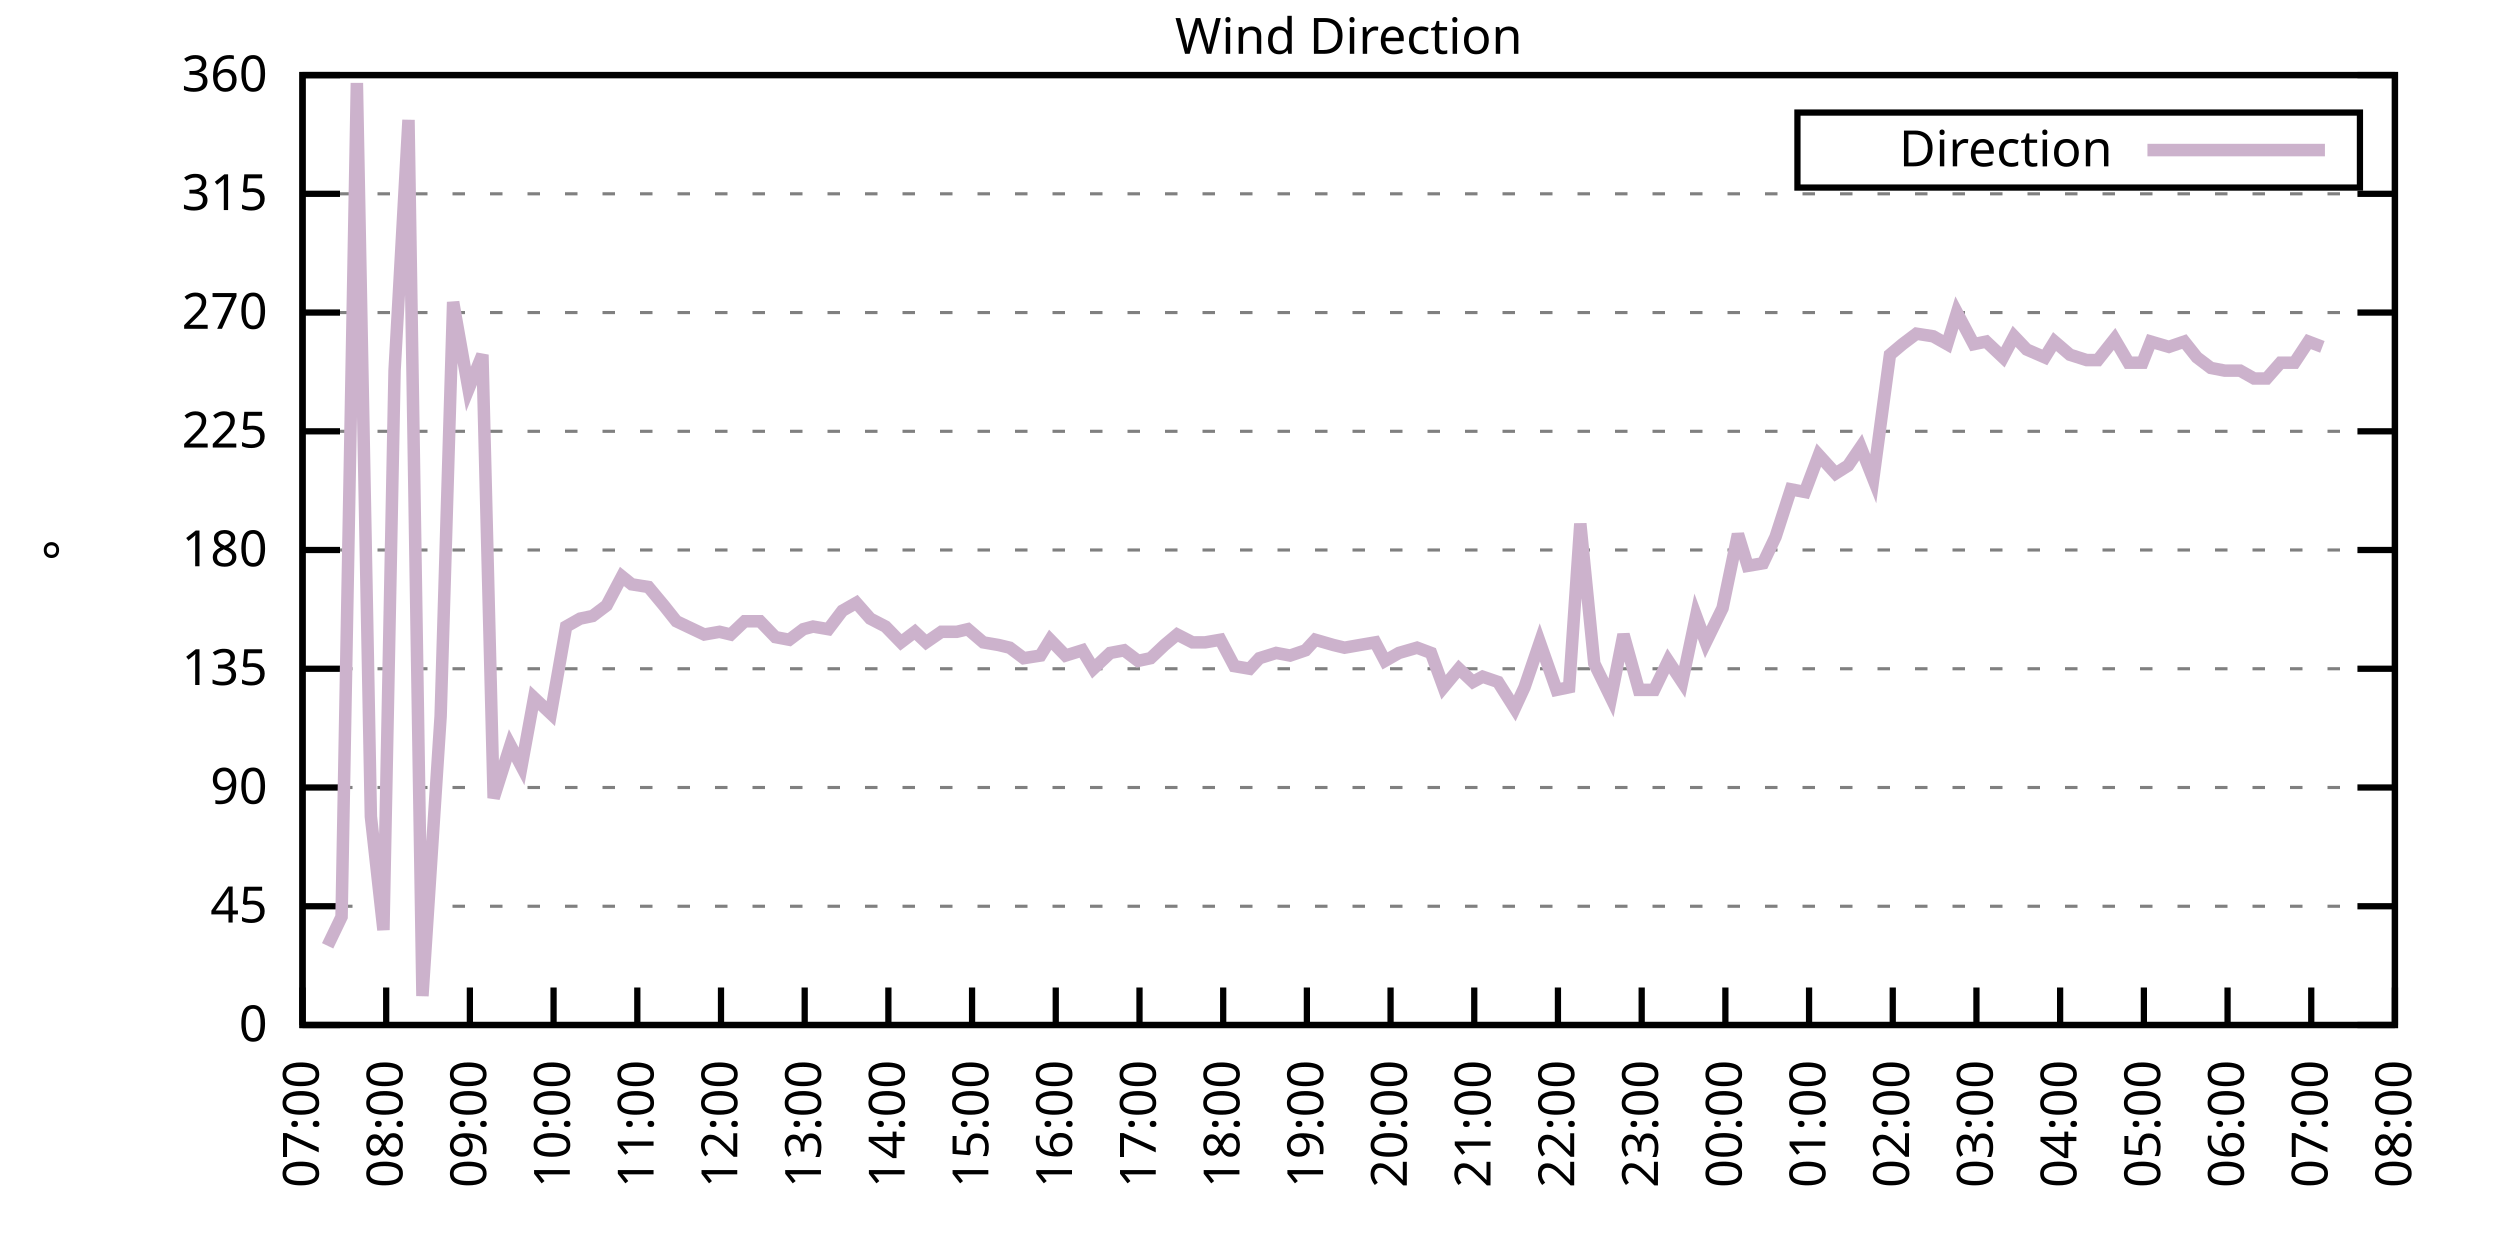
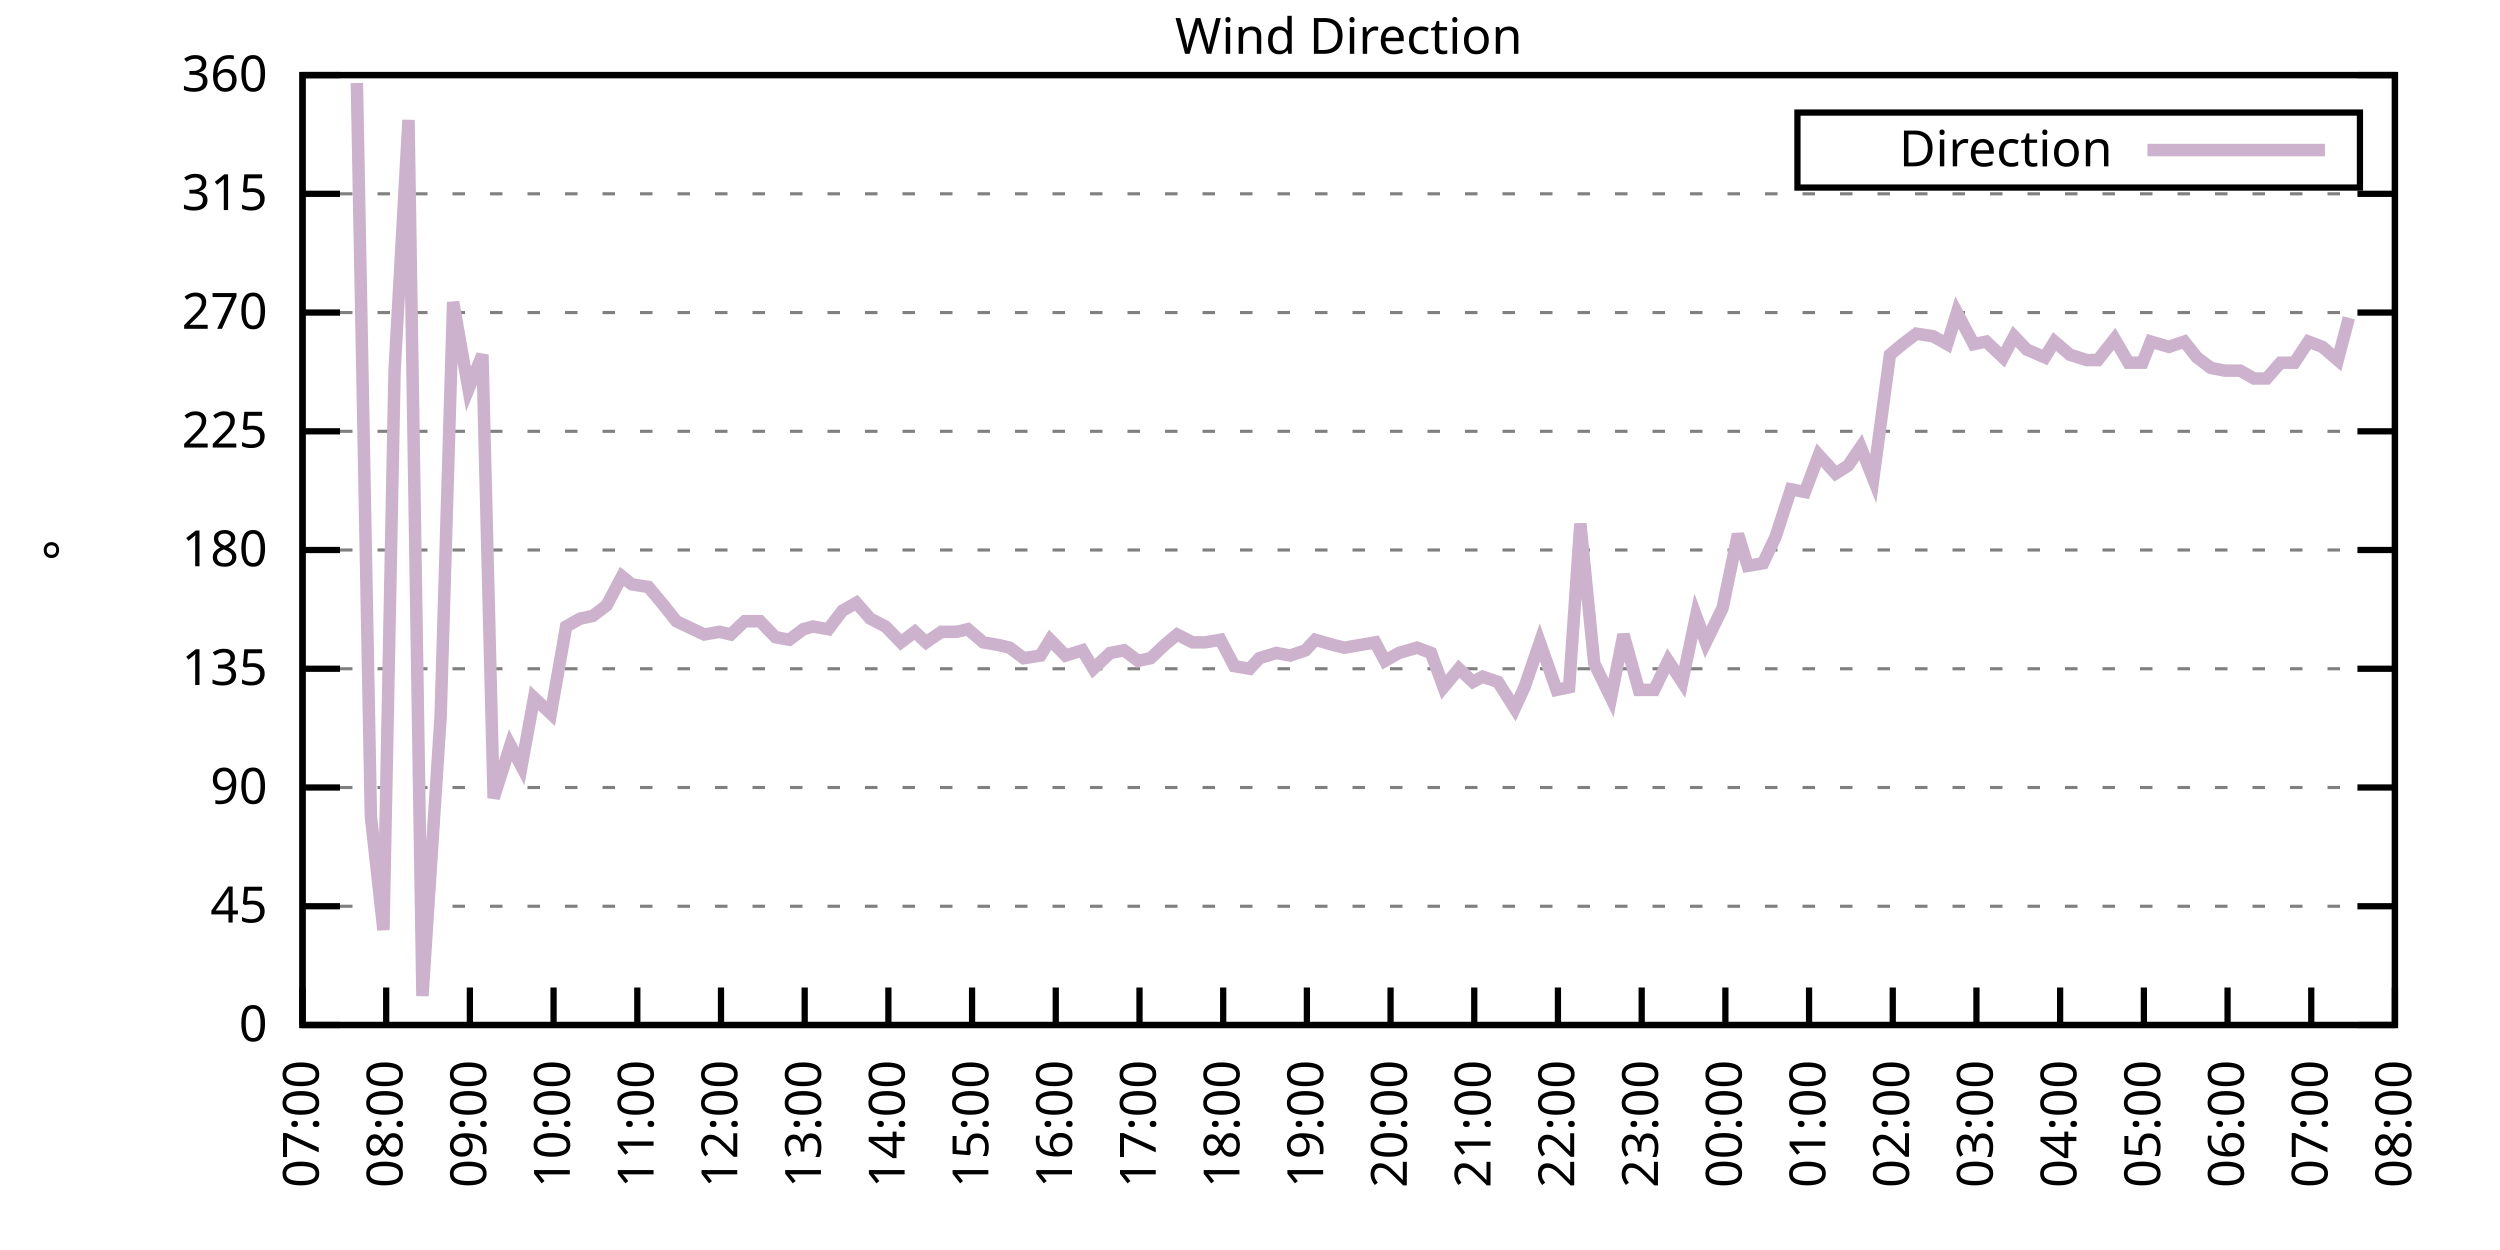
<svg xmlns="http://www.w3.org/2000/svg" xmlns:xlink="http://www.w3.org/1999/xlink" width="400" height="200" viewBox="0 0 400 200">
  <g id="gnuplot_canvas">
    <rect x="0" y="0" width="400" height="200" fill="none" />
    <defs>
      <circle id="gpDot" r="0.5" stroke-width="0.5" stroke="currentColor" />
      <path id="gpPt0" stroke-width="0.333" stroke="currentColor" d="M-1,0 h2 M0,-1 v2" />
      <path id="gpPt1" stroke-width="0.333" stroke="currentColor" d="M-1,-1 L1,1 M1,-1 L-1,1" />
      <path id="gpPt2" stroke-width="0.333" stroke="currentColor" d="M-1,0 L1,0 M0,-1 L0,1 M-1,-1 L1,1 M-1,1 L1,-1" />
      <rect id="gpPt3" stroke-width="0.333" stroke="currentColor" x="-1" y="-1" width="2" height="2" />
      <rect id="gpPt4" stroke-width="0.333" stroke="currentColor" fill="currentColor" x="-1" y="-1" width="2" height="2" />
      <circle id="gpPt5" stroke-width="0.333" stroke="currentColor" cx="0" cy="0" r="1" />
      <use xlink:href="#gpPt5" id="gpPt6" fill="currentColor" stroke="none" />
      <path id="gpPt7" stroke-width="0.333" stroke="currentColor" d="M0,-1.33 L-1.33,0.67 L1.33,0.67 z" />
      <use xlink:href="#gpPt7" id="gpPt8" fill="currentColor" stroke="none" />
      <use xlink:href="#gpPt7" id="gpPt9" stroke="currentColor" transform="rotate(180)" />
      <use xlink:href="#gpPt9" id="gpPt10" fill="currentColor" stroke="none" />
      <use xlink:href="#gpPt3" id="gpPt11" stroke="currentColor" transform="rotate(45)" />
      <use xlink:href="#gpPt11" id="gpPt12" fill="currentColor" stroke="none" />
      <path id="gpPt13" stroke-width="0.333" stroke="currentColor" d="M0,1.330 L1.265,0.411 L0.782,-1.067 L-0.782,-1.076 L-1.265,0.411 z" />
      <use xlink:href="#gpPt13" id="gpPt14" fill="currentColor" stroke="none" />
      <filter id="textbox" filterUnits="objectBoundingBox" x="0" y="0" height="1" width="1">
        <feFlood flood-color="white" flood-opacity="1" result="bgnd" />
        <feComposite in="SourceGraphic" in2="bgnd" operator="atop" />
      </filter>
      <filter id="greybox" filterUnits="objectBoundingBox" x="0" y="0" height="1" width="1">
        <feFlood flood-color="lightgrey" flood-opacity="1" result="grey" />
        <feComposite in="SourceGraphic" in2="grey" operator="atop" />
      </filter>
    </defs>
    <g fill="none" color="white" stroke="currentColor" stroke-width="1.00" stroke-linecap="butt" stroke-linejoin="miter">
</g>
    <g fill="none" color="black" stroke="currentColor" stroke-width="1.00" stroke-linecap="butt" stroke-linejoin="miter">
      <g stroke="none" shape-rendering="crispEdges">
        <polygon fill="rgb(255, 255, 255)" points="48.40,164.00 383.18,164.00 383.18,12.02 48.40,12.02 " />
      </g>
    </g>
    <g fill="none" color="black" stroke="currentColor" stroke-width="1.00" stroke-linecap="butt" stroke-linejoin="miter">
</g>
    <g fill="none" color="black" stroke="black" stroke-width="0.50" stroke-linecap="butt" stroke-linejoin="miter">
</g>
    <g fill="none" color="gray" stroke="currentColor" stroke-width="0.50" stroke-linecap="butt" stroke-linejoin="miter">
      <path stroke="gray" stroke-dasharray="2,4" class="gridline" d="M48.40,164.00 L383.19,164.00  " />
    </g>
    <g fill="none" color="gray" stroke="gray" stroke-width="1.00" stroke-linecap="butt" stroke-linejoin="miter">
</g>
    <g fill="none" color="black" stroke="currentColor" stroke-width="1.00" stroke-linecap="butt" stroke-linejoin="miter">
      <path stroke="black" d="M48.40,164.00 L54.40,164.00 M383.19,164.00 L377.19,164.00  " />
      <g transform="translate(42.80,166.60)" stroke="none" fill="black" font-family="Sans" font-size="8.00" text-anchor="end">
        <text>
          <tspan font-family="Sans"> 0</tspan>
        </text>
      </g>
    </g>
    <g fill="none" color="black" stroke="currentColor" stroke-width="1.00" stroke-linecap="butt" stroke-linejoin="miter">
</g>
    <g fill="none" color="black" stroke="black" stroke-width="0.50" stroke-linecap="butt" stroke-linejoin="miter">
</g>
    <g fill="none" color="gray" stroke="currentColor" stroke-width="0.50" stroke-linecap="butt" stroke-linejoin="miter">
      <path stroke="gray" stroke-dasharray="2,4" class="gridline" d="M48.40,145.00 L383.19,145.00  " />
    </g>
    <g fill="none" color="gray" stroke="gray" stroke-width="1.00" stroke-linecap="butt" stroke-linejoin="miter">
</g>
    <g fill="none" color="black" stroke="currentColor" stroke-width="1.00" stroke-linecap="butt" stroke-linejoin="miter">
      <path stroke="black" d="M48.40,145.00 L54.40,145.00 M383.19,145.00 L377.19,145.00  " />
      <g transform="translate(42.80,147.60)" stroke="none" fill="black" font-family="Sans" font-size="8.00" text-anchor="end">
        <text>
          <tspan font-family="Sans"> 45</tspan>
        </text>
      </g>
    </g>
    <g fill="none" color="black" stroke="currentColor" stroke-width="1.00" stroke-linecap="butt" stroke-linejoin="miter">
</g>
    <g fill="none" color="black" stroke="black" stroke-width="0.50" stroke-linecap="butt" stroke-linejoin="miter">
</g>
    <g fill="none" color="gray" stroke="currentColor" stroke-width="0.50" stroke-linecap="butt" stroke-linejoin="miter">
      <path stroke="gray" stroke-dasharray="2,4" class="gridline" d="M48.40,126.00 L383.19,126.00  " />
    </g>
    <g fill="none" color="gray" stroke="gray" stroke-width="1.00" stroke-linecap="butt" stroke-linejoin="miter">
</g>
    <g fill="none" color="black" stroke="currentColor" stroke-width="1.00" stroke-linecap="butt" stroke-linejoin="miter">
      <path stroke="black" d="M48.40,126.00 L54.40,126.00 M383.19,126.00 L377.19,126.00  " />
      <g transform="translate(42.80,128.60)" stroke="none" fill="black" font-family="Sans" font-size="8.00" text-anchor="end">
        <text>
          <tspan font-family="Sans"> 90</tspan>
        </text>
      </g>
    </g>
    <g fill="none" color="black" stroke="currentColor" stroke-width="1.00" stroke-linecap="butt" stroke-linejoin="miter">
</g>
    <g fill="none" color="black" stroke="black" stroke-width="0.50" stroke-linecap="butt" stroke-linejoin="miter">
</g>
    <g fill="none" color="gray" stroke="currentColor" stroke-width="0.50" stroke-linecap="butt" stroke-linejoin="miter">
      <path stroke="gray" stroke-dasharray="2,4" class="gridline" d="M48.40,107.00 L383.19,107.00  " />
    </g>
    <g fill="none" color="gray" stroke="gray" stroke-width="1.00" stroke-linecap="butt" stroke-linejoin="miter">
</g>
    <g fill="none" color="black" stroke="currentColor" stroke-width="1.00" stroke-linecap="butt" stroke-linejoin="miter">
      <path stroke="black" d="M48.40,107.00 L54.40,107.00 M383.19,107.00 L377.19,107.00  " />
      <g transform="translate(42.80,109.60)" stroke="none" fill="black" font-family="Sans" font-size="8.00" text-anchor="end">
        <text>
          <tspan font-family="Sans"> 135</tspan>
        </text>
      </g>
    </g>
    <g fill="none" color="black" stroke="currentColor" stroke-width="1.00" stroke-linecap="butt" stroke-linejoin="miter">
</g>
    <g fill="none" color="black" stroke="black" stroke-width="0.50" stroke-linecap="butt" stroke-linejoin="miter">
</g>
    <g fill="none" color="gray" stroke="currentColor" stroke-width="0.50" stroke-linecap="butt" stroke-linejoin="miter">
      <path stroke="gray" stroke-dasharray="2,4" class="gridline" d="M48.40,88.00 L383.19,88.00  " />
    </g>
    <g fill="none" color="gray" stroke="gray" stroke-width="1.00" stroke-linecap="butt" stroke-linejoin="miter">
</g>
    <g fill="none" color="black" stroke="currentColor" stroke-width="1.00" stroke-linecap="butt" stroke-linejoin="miter">
      <path stroke="black" d="M48.40,88.00 L54.40,88.00 M383.19,88.00 L377.19,88.00  " />
      <g transform="translate(42.80,90.60)" stroke="none" fill="black" font-family="Sans" font-size="8.00" text-anchor="end">
        <text>
          <tspan font-family="Sans"> 180</tspan>
        </text>
      </g>
    </g>
    <g fill="none" color="black" stroke="currentColor" stroke-width="1.00" stroke-linecap="butt" stroke-linejoin="miter">
</g>
    <g fill="none" color="black" stroke="black" stroke-width="0.50" stroke-linecap="butt" stroke-linejoin="miter">
</g>
    <g fill="none" color="gray" stroke="currentColor" stroke-width="0.50" stroke-linecap="butt" stroke-linejoin="miter">
      <path stroke="gray" stroke-dasharray="2,4" class="gridline" d="M48.40,69.01 L383.19,69.01  " />
    </g>
    <g fill="none" color="gray" stroke="gray" stroke-width="1.00" stroke-linecap="butt" stroke-linejoin="miter">
</g>
    <g fill="none" color="black" stroke="currentColor" stroke-width="1.00" stroke-linecap="butt" stroke-linejoin="miter">
      <path stroke="black" d="M48.40,69.01 L54.40,69.01 M383.19,69.01 L377.19,69.01  " />
      <g transform="translate(42.80,71.61)" stroke="none" fill="black" font-family="Sans" font-size="8.00" text-anchor="end">
        <text>
          <tspan font-family="Sans"> 225</tspan>
        </text>
      </g>
    </g>
    <g fill="none" color="black" stroke="currentColor" stroke-width="1.00" stroke-linecap="butt" stroke-linejoin="miter">
</g>
    <g fill="none" color="black" stroke="black" stroke-width="0.50" stroke-linecap="butt" stroke-linejoin="miter">
</g>
    <g fill="none" color="gray" stroke="currentColor" stroke-width="0.50" stroke-linecap="butt" stroke-linejoin="miter">
      <path stroke="gray" stroke-dasharray="2,4" class="gridline" d="M48.40,50.01 L383.19,50.01  " />
    </g>
    <g fill="none" color="gray" stroke="gray" stroke-width="1.00" stroke-linecap="butt" stroke-linejoin="miter">
</g>
    <g fill="none" color="black" stroke="currentColor" stroke-width="1.00" stroke-linecap="butt" stroke-linejoin="miter">
      <path stroke="black" d="M48.40,50.01 L54.40,50.01 M383.19,50.01 L377.19,50.01  " />
      <g transform="translate(42.80,52.61)" stroke="none" fill="black" font-family="Sans" font-size="8.00" text-anchor="end">
        <text>
          <tspan font-family="Sans"> 270</tspan>
        </text>
      </g>
    </g>
    <g fill="none" color="black" stroke="currentColor" stroke-width="1.00" stroke-linecap="butt" stroke-linejoin="miter">
</g>
    <g fill="none" color="black" stroke="black" stroke-width="0.50" stroke-linecap="butt" stroke-linejoin="miter">
</g>
    <g fill="none" color="gray" stroke="currentColor" stroke-width="0.50" stroke-linecap="butt" stroke-linejoin="miter">
      <path stroke="gray" stroke-dasharray="2,4" class="gridline" d="M48.40,31.01 L383.19,31.01  " />
    </g>
    <g fill="none" color="gray" stroke="gray" stroke-width="1.00" stroke-linecap="butt" stroke-linejoin="miter">
</g>
    <g fill="none" color="black" stroke="currentColor" stroke-width="1.00" stroke-linecap="butt" stroke-linejoin="miter">
      <path stroke="black" d="M48.40,31.01 L54.40,31.01 M383.19,31.01 L377.19,31.01  " />
      <g transform="translate(42.80,33.61)" stroke="none" fill="black" font-family="Sans" font-size="8.00" text-anchor="end">
        <text>
          <tspan font-family="Sans"> 315</tspan>
        </text>
      </g>
    </g>
    <g fill="none" color="black" stroke="currentColor" stroke-width="1.00" stroke-linecap="butt" stroke-linejoin="miter">
</g>
    <g fill="none" color="black" stroke="black" stroke-width="0.50" stroke-linecap="butt" stroke-linejoin="miter">
</g>
    <g fill="none" color="gray" stroke="currentColor" stroke-width="0.50" stroke-linecap="butt" stroke-linejoin="miter">
      <path stroke="gray" stroke-dasharray="2,4" class="gridline" d="M48.40,12.01 L383.19,12.01  " />
    </g>
    <g fill="none" color="gray" stroke="gray" stroke-width="1.00" stroke-linecap="butt" stroke-linejoin="miter">
</g>
    <g fill="none" color="black" stroke="currentColor" stroke-width="1.00" stroke-linecap="butt" stroke-linejoin="miter">
      <path stroke="black" d="M48.40,12.01 L54.40,12.01 M383.19,12.01 L377.19,12.01  " />
      <g transform="translate(42.80,14.61)" stroke="none" fill="black" font-family="Sans" font-size="8.00" text-anchor="end">
        <text>
          <tspan font-family="Sans"> 360</tspan>
        </text>
      </g>
    </g>
    <g fill="none" color="black" stroke="currentColor" stroke-width="1.00" stroke-linecap="butt" stroke-linejoin="miter">
      <path stroke="black" d="M48.40,164.00 L48.40,158.00  " />
      <g transform="translate(51.00,169.60) rotate(270.00)" stroke="none" fill="black" font-family="Sans" font-size="8.00" text-anchor="end">
        <text>
          <tspan font-family="Sans">07:00</tspan>
        </text>
      </g>
    </g>
    <g fill="none" color="black" stroke="currentColor" stroke-width="1.00" stroke-linecap="butt" stroke-linejoin="miter">
      <path stroke="black" d="M61.79,164.00 L61.79,158.00  " />
      <g transform="translate(64.39,169.60) rotate(270.00)" stroke="none" fill="black" font-family="Sans" font-size="8.00" text-anchor="end">
        <text>
          <tspan font-family="Sans">08:00</tspan>
        </text>
      </g>
    </g>
    <g fill="none" color="black" stroke="currentColor" stroke-width="1.00" stroke-linecap="butt" stroke-linejoin="miter">
      <path stroke="black" d="M75.18,164.00 L75.18,158.00  " />
      <g transform="translate(77.78,169.60) rotate(270.00)" stroke="none" fill="black" font-family="Sans" font-size="8.00" text-anchor="end">
        <text>
          <tspan font-family="Sans">09:00</tspan>
        </text>
      </g>
    </g>
    <g fill="none" color="black" stroke="currentColor" stroke-width="1.00" stroke-linecap="butt" stroke-linejoin="miter">
      <path stroke="black" d="M88.57,164.00 L88.57,158.00  " />
      <g transform="translate(91.17,169.60) rotate(270.00)" stroke="none" fill="black" font-family="Sans" font-size="8.00" text-anchor="end">
        <text>
          <tspan font-family="Sans">10:00</tspan>
        </text>
      </g>
    </g>
    <g fill="none" color="black" stroke="currentColor" stroke-width="1.00" stroke-linecap="butt" stroke-linejoin="miter">
      <path stroke="black" d="M101.97,164.00 L101.97,158.00  " />
      <g transform="translate(104.57,169.60) rotate(270.00)" stroke="none" fill="black" font-family="Sans" font-size="8.00" text-anchor="end">
        <text>
          <tspan font-family="Sans">11:00</tspan>
        </text>
      </g>
    </g>
    <g fill="none" color="black" stroke="currentColor" stroke-width="1.00" stroke-linecap="butt" stroke-linejoin="miter">
      <path stroke="black" d="M115.36,164.00 L115.36,158.00  " />
      <g transform="translate(117.96,169.60) rotate(270.00)" stroke="none" fill="black" font-family="Sans" font-size="8.00" text-anchor="end">
        <text>
          <tspan font-family="Sans">12:00</tspan>
        </text>
      </g>
    </g>
    <g fill="none" color="black" stroke="currentColor" stroke-width="1.00" stroke-linecap="butt" stroke-linejoin="miter">
      <path stroke="black" d="M128.75,164.00 L128.75,158.00  " />
      <g transform="translate(131.35,169.60) rotate(270.00)" stroke="none" fill="black" font-family="Sans" font-size="8.00" text-anchor="end">
        <text>
          <tspan font-family="Sans">13:00</tspan>
        </text>
      </g>
    </g>
    <g fill="none" color="black" stroke="currentColor" stroke-width="1.00" stroke-linecap="butt" stroke-linejoin="miter">
      <path stroke="black" d="M142.14,164.00 L142.14,158.00  " />
      <g transform="translate(144.74,169.60) rotate(270.00)" stroke="none" fill="black" font-family="Sans" font-size="8.00" text-anchor="end">
        <text>
          <tspan font-family="Sans">14:00</tspan>
        </text>
      </g>
    </g>
    <g fill="none" color="black" stroke="currentColor" stroke-width="1.00" stroke-linecap="butt" stroke-linejoin="miter">
      <path stroke="black" d="M155.53,164.00 L155.53,158.00  " />
      <g transform="translate(158.13,169.60) rotate(270.00)" stroke="none" fill="black" font-family="Sans" font-size="8.00" text-anchor="end">
        <text>
          <tspan font-family="Sans">15:00</tspan>
        </text>
      </g>
    </g>
    <g fill="none" color="black" stroke="currentColor" stroke-width="1.00" stroke-linecap="butt" stroke-linejoin="miter">
      <path stroke="black" d="M168.92,164.00 L168.92,158.00  " />
      <g transform="translate(171.52,169.60) rotate(270.00)" stroke="none" fill="black" font-family="Sans" font-size="8.00" text-anchor="end">
        <text>
          <tspan font-family="Sans">16:00</tspan>
        </text>
      </g>
    </g>
    <g fill="none" color="black" stroke="currentColor" stroke-width="1.00" stroke-linecap="butt" stroke-linejoin="miter">
      <path stroke="black" d="M182.32,164.00 L182.32,158.00  " />
      <g transform="translate(184.92,169.60) rotate(270.00)" stroke="none" fill="black" font-family="Sans" font-size="8.00" text-anchor="end">
        <text>
          <tspan font-family="Sans">17:00</tspan>
        </text>
      </g>
    </g>
    <g fill="none" color="black" stroke="currentColor" stroke-width="1.00" stroke-linecap="butt" stroke-linejoin="miter">
      <path stroke="black" d="M195.71,164.00 L195.71,158.00  " />
      <g transform="translate(198.31,169.60) rotate(270.00)" stroke="none" fill="black" font-family="Sans" font-size="8.00" text-anchor="end">
        <text>
          <tspan font-family="Sans">18:00</tspan>
        </text>
      </g>
    </g>
    <g fill="none" color="black" stroke="currentColor" stroke-width="1.00" stroke-linecap="butt" stroke-linejoin="miter">
      <path stroke="black" d="M209.10,164.00 L209.10,158.00  " />
      <g transform="translate(211.70,169.60) rotate(270.00)" stroke="none" fill="black" font-family="Sans" font-size="8.00" text-anchor="end">
        <text>
          <tspan font-family="Sans">19:00</tspan>
        </text>
      </g>
    </g>
    <g fill="none" color="black" stroke="currentColor" stroke-width="1.00" stroke-linecap="butt" stroke-linejoin="miter">
      <path stroke="black" d="M222.49,164.00 L222.49,158.00  " />
      <g transform="translate(225.09,169.60) rotate(270.00)" stroke="none" fill="black" font-family="Sans" font-size="8.00" text-anchor="end">
        <text>
          <tspan font-family="Sans">20:00</tspan>
        </text>
      </g>
    </g>
    <g fill="none" color="black" stroke="currentColor" stroke-width="1.00" stroke-linecap="butt" stroke-linejoin="miter">
      <path stroke="black" d="M235.88,164.00 L235.88,158.00  " />
      <g transform="translate(238.48,169.60) rotate(270.00)" stroke="none" fill="black" font-family="Sans" font-size="8.00" text-anchor="end">
        <text>
          <tspan font-family="Sans">21:00</tspan>
        </text>
      </g>
    </g>
    <g fill="none" color="black" stroke="currentColor" stroke-width="1.00" stroke-linecap="butt" stroke-linejoin="miter">
      <path stroke="black" d="M249.27,164.00 L249.27,158.00  " />
      <g transform="translate(251.87,169.60) rotate(270.00)" stroke="none" fill="black" font-family="Sans" font-size="8.00" text-anchor="end">
        <text>
          <tspan font-family="Sans">22:00</tspan>
        </text>
      </g>
    </g>
    <g fill="none" color="black" stroke="currentColor" stroke-width="1.00" stroke-linecap="butt" stroke-linejoin="miter">
      <path stroke="black" d="M262.67,164.00 L262.67,158.00  " />
      <g transform="translate(265.27,169.60) rotate(270.00)" stroke="none" fill="black" font-family="Sans" font-size="8.00" text-anchor="end">
        <text>
          <tspan font-family="Sans">23:00</tspan>
        </text>
      </g>
    </g>
    <g fill="none" color="black" stroke="currentColor" stroke-width="1.00" stroke-linecap="butt" stroke-linejoin="miter">
      <path stroke="black" d="M276.06,164.00 L276.06,158.00  " />
      <g transform="translate(278.66,169.60) rotate(270.00)" stroke="none" fill="black" font-family="Sans" font-size="8.00" text-anchor="end">
        <text>
          <tspan font-family="Sans">00:00</tspan>
        </text>
      </g>
    </g>
    <g fill="none" color="black" stroke="currentColor" stroke-width="1.00" stroke-linecap="butt" stroke-linejoin="miter">
      <path stroke="black" d="M289.45,164.00 L289.45,158.00  " />
      <g transform="translate(292.05,169.60) rotate(270.00)" stroke="none" fill="black" font-family="Sans" font-size="8.00" text-anchor="end">
        <text>
          <tspan font-family="Sans">01:00</tspan>
        </text>
      </g>
    </g>
    <g fill="none" color="black" stroke="currentColor" stroke-width="1.00" stroke-linecap="butt" stroke-linejoin="miter">
      <path stroke="black" d="M302.84,164.00 L302.84,158.00  " />
      <g transform="translate(305.44,169.60) rotate(270.00)" stroke="none" fill="black" font-family="Sans" font-size="8.00" text-anchor="end">
        <text>
          <tspan font-family="Sans">02:00</tspan>
        </text>
      </g>
    </g>
    <g fill="none" color="black" stroke="currentColor" stroke-width="1.00" stroke-linecap="butt" stroke-linejoin="miter">
      <path stroke="black" d="M316.23,164.00 L316.23,158.00  " />
      <g transform="translate(318.83,169.60) rotate(270.00)" stroke="none" fill="black" font-family="Sans" font-size="8.00" text-anchor="end">
        <text>
          <tspan font-family="Sans">03:00</tspan>
        </text>
      </g>
    </g>
    <g fill="none" color="black" stroke="currentColor" stroke-width="1.00" stroke-linecap="butt" stroke-linejoin="miter">
      <path stroke="black" d="M329.62,164.00 L329.62,158.00  " />
      <g transform="translate(332.22,169.60) rotate(270.00)" stroke="none" fill="black" font-family="Sans" font-size="8.00" text-anchor="end">
        <text>
          <tspan font-family="Sans">04:00</tspan>
        </text>
      </g>
    </g>
    <g fill="none" color="black" stroke="currentColor" stroke-width="1.00" stroke-linecap="butt" stroke-linejoin="miter">
      <path stroke="black" d="M343.02,164.00 L343.02,158.00  " />
      <g transform="translate(345.62,169.60) rotate(270.00)" stroke="none" fill="black" font-family="Sans" font-size="8.00" text-anchor="end">
        <text>
          <tspan font-family="Sans">05:00</tspan>
        </text>
      </g>
    </g>
    <g fill="none" color="black" stroke="currentColor" stroke-width="1.00" stroke-linecap="butt" stroke-linejoin="miter">
      <path stroke="black" d="M356.41,164.00 L356.41,158.00  " />
      <g transform="translate(359.01,169.60) rotate(270.00)" stroke="none" fill="black" font-family="Sans" font-size="8.00" text-anchor="end">
        <text>
          <tspan font-family="Sans">06:00</tspan>
        </text>
      </g>
    </g>
    <g fill="none" color="black" stroke="currentColor" stroke-width="1.00" stroke-linecap="butt" stroke-linejoin="miter">
      <path stroke="black" d="M369.80,164.00 L369.80,158.00  " />
      <g transform="translate(372.40,169.60) rotate(270.00)" stroke="none" fill="black" font-family="Sans" font-size="8.00" text-anchor="end">
        <text>
          <tspan font-family="Sans">07:00</tspan>
        </text>
      </g>
    </g>
    <g fill="none" color="black" stroke="currentColor" stroke-width="1.00" stroke-linecap="butt" stroke-linejoin="miter">
      <path stroke="black" d="M383.19,164.00 L383.19,158.00  " />
      <g transform="translate(385.79,169.60) rotate(270.00)" stroke="none" fill="black" font-family="Sans" font-size="8.00" text-anchor="end">
        <text>
          <tspan font-family="Sans">08:00</tspan>
        </text>
      </g>
    </g>
    <g fill="none" color="black" stroke="currentColor" stroke-width="1.00" stroke-linecap="butt" stroke-linejoin="miter">
</g>
    <g fill="none" color="black" stroke="currentColor" stroke-width="1.00" stroke-linecap="butt" stroke-linejoin="miter">
      <path stroke="black" d="M48.40,12.01 L48.40,164.00 L383.19,164.00 L383.19,12.01 L48.40,12.01 Z  " />
    </g>
    <g fill="none" color="black" stroke="currentColor" stroke-width="1.00" stroke-linecap="butt" stroke-linejoin="miter">
</g>
    <g fill="none" color="black" stroke="currentColor" stroke-width="1.00" stroke-linecap="butt" stroke-linejoin="miter">
      <path stroke="black" d="M287.59,30.01 L287.59,18.01 L377.59,18.01 L377.59,30.01 L287.59,30.01 Z  " />
    </g>
    <g id="Wind_direction_plot_1">
      <g fill="none" color="white" stroke="black" stroke-width="2.00" stroke-linecap="butt" stroke-linejoin="miter">
</g>
      <g fill="none" color="black" stroke="currentColor" stroke-width="2.00" stroke-linecap="butt" stroke-linejoin="miter">
        <g transform="translate(337.99,26.61)" stroke="none" fill="black" font-family="Sans" font-size="8.00" text-anchor="end">
          <text>
            <tspan font-family="Sans">Direction</tspan>
          </text>
        </g>
      </g>
      <g fill="none" color="black" stroke="currentColor" stroke-width="2.00" stroke-linecap="butt" stroke-linejoin="miter">
-         <path stroke="rgb(204, 178, 204)" d="M343.59,24.01 L371.99,24.01 M52.42,151.33 L54.65,146.69 L57.10,13.28 L59.34,130.65 L61.35,148.80 L63.13,59.30   L65.36,19.19 L67.59,159.36 L70.50,114.60 L72.50,48.32 L74.96,62.25 L77.19,56.76 L78.98,127.69 L81.66,119.25   L83.44,122.62 L85.45,111.65 L88.13,114.18 L90.58,100.25 L92.82,98.98 L94.82,98.56 L97.06,96.87 L99.51,92.23   L101.07,93.49 L103.75,93.92 L106.21,96.87 L108.22,99.40 L110.00,100.25 L112.68,101.52 L115.13,101.09 L116.92,101.52   L119.15,99.40 L121.61,99.40 L124.06,101.94 L126.29,102.36 L128.53,100.67 L130.09,100.25 L132.54,100.67 L134.78,97.72   L137.01,96.45 L139.24,98.98 L141.69,100.25 L144.15,102.78 L146.38,101.09 L148.17,102.78 L150.62,101.09 L153.08,101.09   L154.86,100.67 L157.32,102.78 L159.77,103.20 L161.56,103.63 L163.79,105.31 L166.47,104.89 L168.03,102.36 L170.49,104.89   L173.17,104.05 L174.95,107.00 L177.63,104.47 L179.86,104.05 L182.09,105.74 L184.10,105.31 L186.33,103.20 L188.34,101.52   L190.80,102.78 L192.81,102.78 L195.26,102.36 L197.49,106.58 L199.95,107.00 L201.51,105.31 L204.19,104.47 L206.42,104.89   L208.88,104.05 L210.44,102.36 L213.34,103.20 L215.13,103.63 L217.58,103.20 L220.04,102.78 L221.60,105.74 L223.83,104.47   L226.73,103.63 L228.96,104.47 L230.97,109.96 L233.43,107.00 L235.66,109.11 L237.22,108.27 L239.68,109.11 L242.36,113.34   L243.92,109.96 L246.37,102.78 L249.05,110.38 L251.06,109.96 L252.85,83.78 L255.08,106.16 L257.76,111.65 L259.76,101.52   L262.22,110.38 L264.67,110.38 L266.91,105.74 L269.14,109.11 L271.37,98.56 L272.93,102.78 L275.61,97.29 L278.07,85.47   L279.63,90.54 L282.08,90.12 L284.09,85.89 L286.55,78.29 L288.78,78.72 L291.01,72.81 L293.69,75.76 L295.70,74.49   L297.71,71.54 L299.72,76.61 L302.39,56.76 L304.40,55.07 L306.63,53.39 L309.31,53.81 L311.54,55.07 L313.11,50.01   L315.79,55.07 L317.79,54.65 L320.47,57.18 L322.26,53.81 L324.27,55.92 L327.17,57.18 L328.73,54.65 L331.19,56.76   L333.86,57.61 L335.65,57.61 L338.33,54.23 L340.56,58.03 L342.79,58.03 L344.13,54.65 L347.03,55.50 L349.49,54.65   L351.50,57.18 L353.73,58.87 L355.96,59.30 L358.42,59.30 L360.65,60.56 L362.66,60.56 L364.89,58.03 L367.12,58.03   L369.35,54.65 L371.58,55.50  " />
+         <path stroke="rgb(204, 178, 204)" d="M343.59,24.01 L371.99,24.01 M57.10,13.28 L59.34,130.65 L61.35,148.80 L63.13,59.30 L65.36,19.19 L67.59,159.36   L70.50,114.60 L72.50,48.32 L74.96,62.25 L77.19,56.76 L78.98,127.69 L81.66,119.25 L83.44,122.62 L85.45,111.65   L88.13,114.18 L90.58,100.25 L92.82,98.98 L94.82,98.56 L97.06,96.87 L99.51,92.23 L101.07,93.49 L103.75,93.92   L106.21,96.87 L108.22,99.40 L110.00,100.25 L112.68,101.52 L115.13,101.09 L116.92,101.52 L119.15,99.40 L121.61,99.40   L124.06,101.94 L126.29,102.36 L128.53,100.67 L130.09,100.25 L132.54,100.67 L134.78,97.72 L137.01,96.45 L139.24,98.98   L141.69,100.25 L144.15,102.78 L146.38,101.09 L148.17,102.78 L150.62,101.09 L153.08,101.09 L154.86,100.67 L157.32,102.78   L159.77,103.20 L161.56,103.63 L163.79,105.31 L166.47,104.89 L168.03,102.36 L170.49,104.89 L173.17,104.05 L174.95,107.00   L177.63,104.47 L179.86,104.05 L182.09,105.74 L184.10,105.31 L186.33,103.20 L188.34,101.52 L190.80,102.78 L192.81,102.78   L195.26,102.36 L197.49,106.58 L199.95,107.00 L201.51,105.31 L204.19,104.47 L206.42,104.89 L208.88,104.05 L210.44,102.36   L213.34,103.20 L215.13,103.63 L217.58,103.20 L220.04,102.78 L221.60,105.74 L223.83,104.47 L226.73,103.63 L228.96,104.47   L230.97,109.96 L233.43,107.00 L235.66,109.11 L237.22,108.27 L239.68,109.11 L242.36,113.34 L243.92,109.96 L246.37,102.78   L249.05,110.38 L251.06,109.96 L252.85,83.78 L255.08,106.16 L257.76,111.65 L259.76,101.52 L262.22,110.38 L264.67,110.38   L266.91,105.74 L269.14,109.11 L271.37,98.56 L272.93,102.78 L275.61,97.29 L278.07,85.47 L279.63,90.54 L282.08,90.12   L284.09,85.89 L286.55,78.29 L288.78,78.72 L291.01,72.81 L293.69,75.76 L295.70,74.49 L297.71,71.54 L299.72,76.61   L302.39,56.76 L304.40,55.07 L306.63,53.39 L309.31,53.81 L311.54,55.07 L313.11,50.01 L315.79,55.07 L317.79,54.65   L320.47,57.18 L322.26,53.81 L324.27,55.92 L327.17,57.18 L328.73,54.65 L331.19,56.76 L333.86,57.61 L335.65,57.61   L338.33,54.23 L340.56,58.03 L342.79,58.03 L344.13,54.65 L347.03,55.50 L349.49,54.65 L351.50,57.18 L353.73,58.87   L355.96,59.30 L358.42,59.30 L360.65,60.56 L362.66,60.56 L364.89,58.03 L367.12,58.03 L369.35,54.65 L371.58,55.50   L374.04,57.61 L375.82,50.85  " />
      </g>
    </g>
    <g fill="none" color="black" stroke="currentColor" stroke-width="2.00" stroke-linecap="butt" stroke-linejoin="miter">
</g>
    <g fill="none" color="black" stroke="black" stroke-width="1.00" stroke-linecap="butt" stroke-linejoin="miter">
</g>
    <g fill="none" color="black" stroke="currentColor" stroke-width="1.00" stroke-linecap="butt" stroke-linejoin="miter">
      <path stroke="black" d="M48.40,12.01 L48.40,164.00 L383.19,164.00 L383.19,12.01 L48.40,12.01 Z  " />
      <g transform="translate(12.80,88.01) rotate(270.00)" stroke="none" fill="black" font-family="Sans" font-size="8.00" text-anchor="middle">
        <text>
          <tspan font-family="Sans">°</tspan>
        </text>
      </g>
    </g>
    <g fill="none" color="black" stroke="currentColor" stroke-width="1.00" stroke-linecap="butt" stroke-linejoin="miter">
</g>
    <g fill="none" color="black" stroke="currentColor" stroke-width="1.00" stroke-linecap="butt" stroke-linejoin="miter">
      <g transform="translate(215.79,8.61)" stroke="none" fill="black" font-family="Sans" font-size="8.00" text-anchor="middle">
        <text>
          <tspan font-family="Sans">Wind Direction</tspan>
        </text>
      </g>
    </g>
    <g fill="none" color="black" stroke="currentColor" stroke-width="1.00" stroke-linecap="butt" stroke-linejoin="miter">
</g>
  </g>
</svg>
